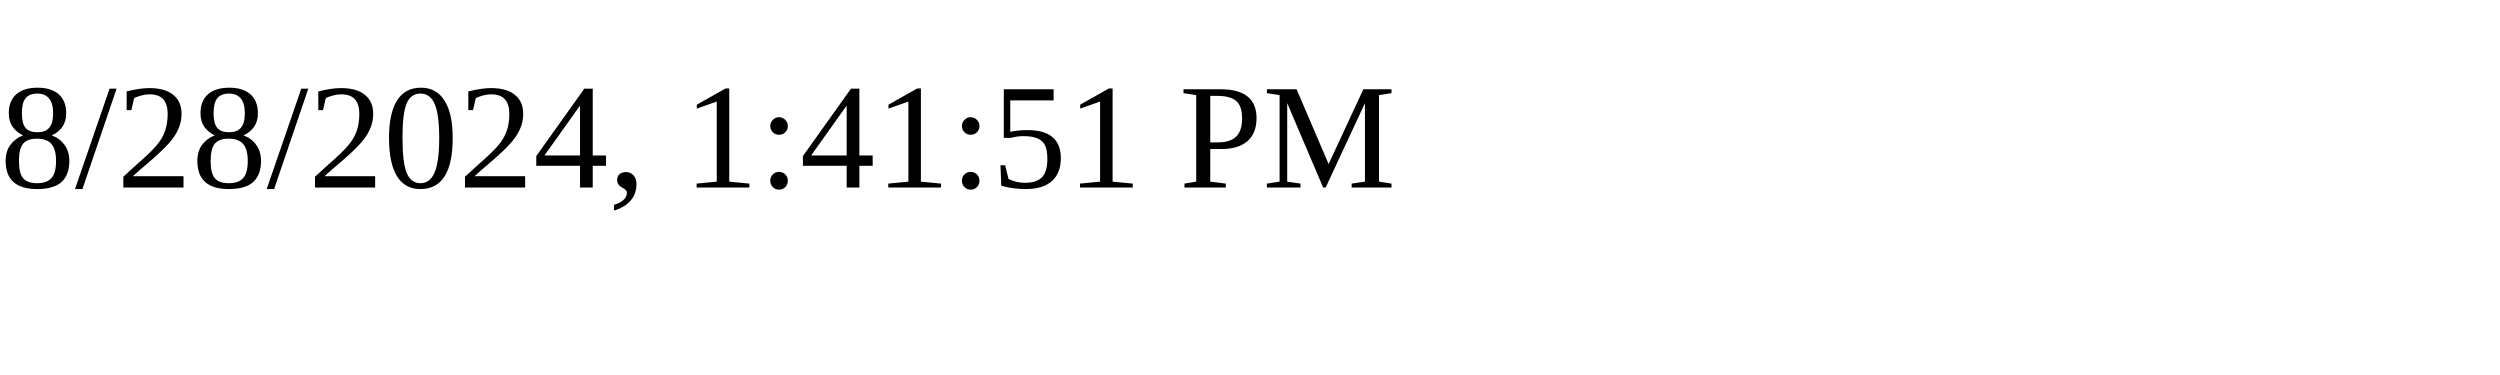
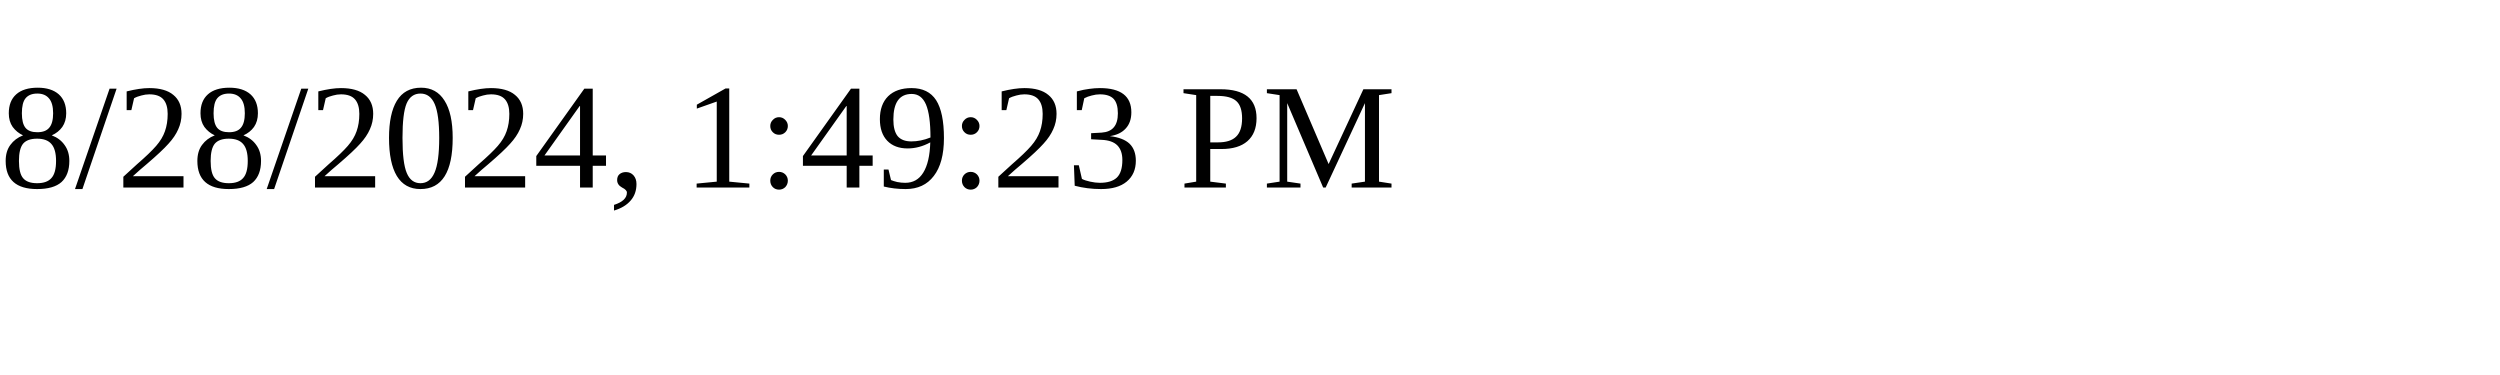
<svg xmlns="http://www.w3.org/2000/svg" height="30" width="200">
-   <text x="0" y="15">8/28/2024, 1:41:51 PM</text>
+   <text x="0" y="15">8/28/2024, 1:49:23 PM</text>
</svg>
